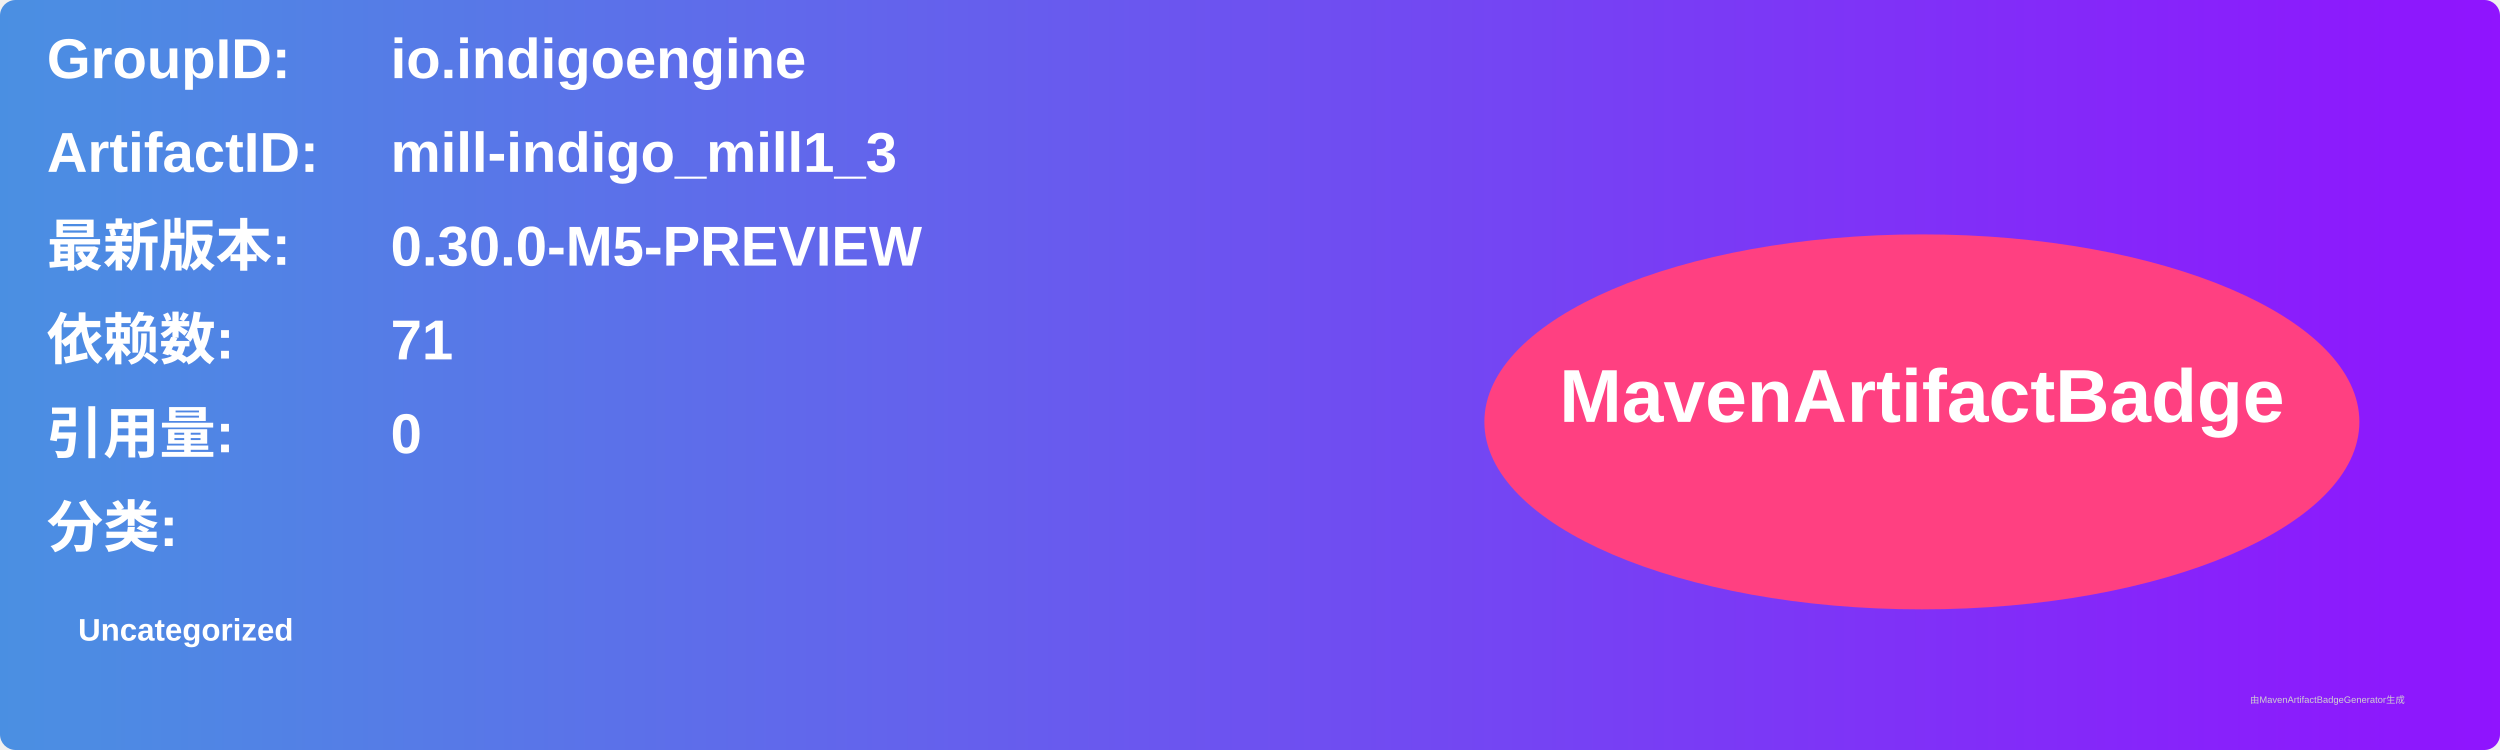
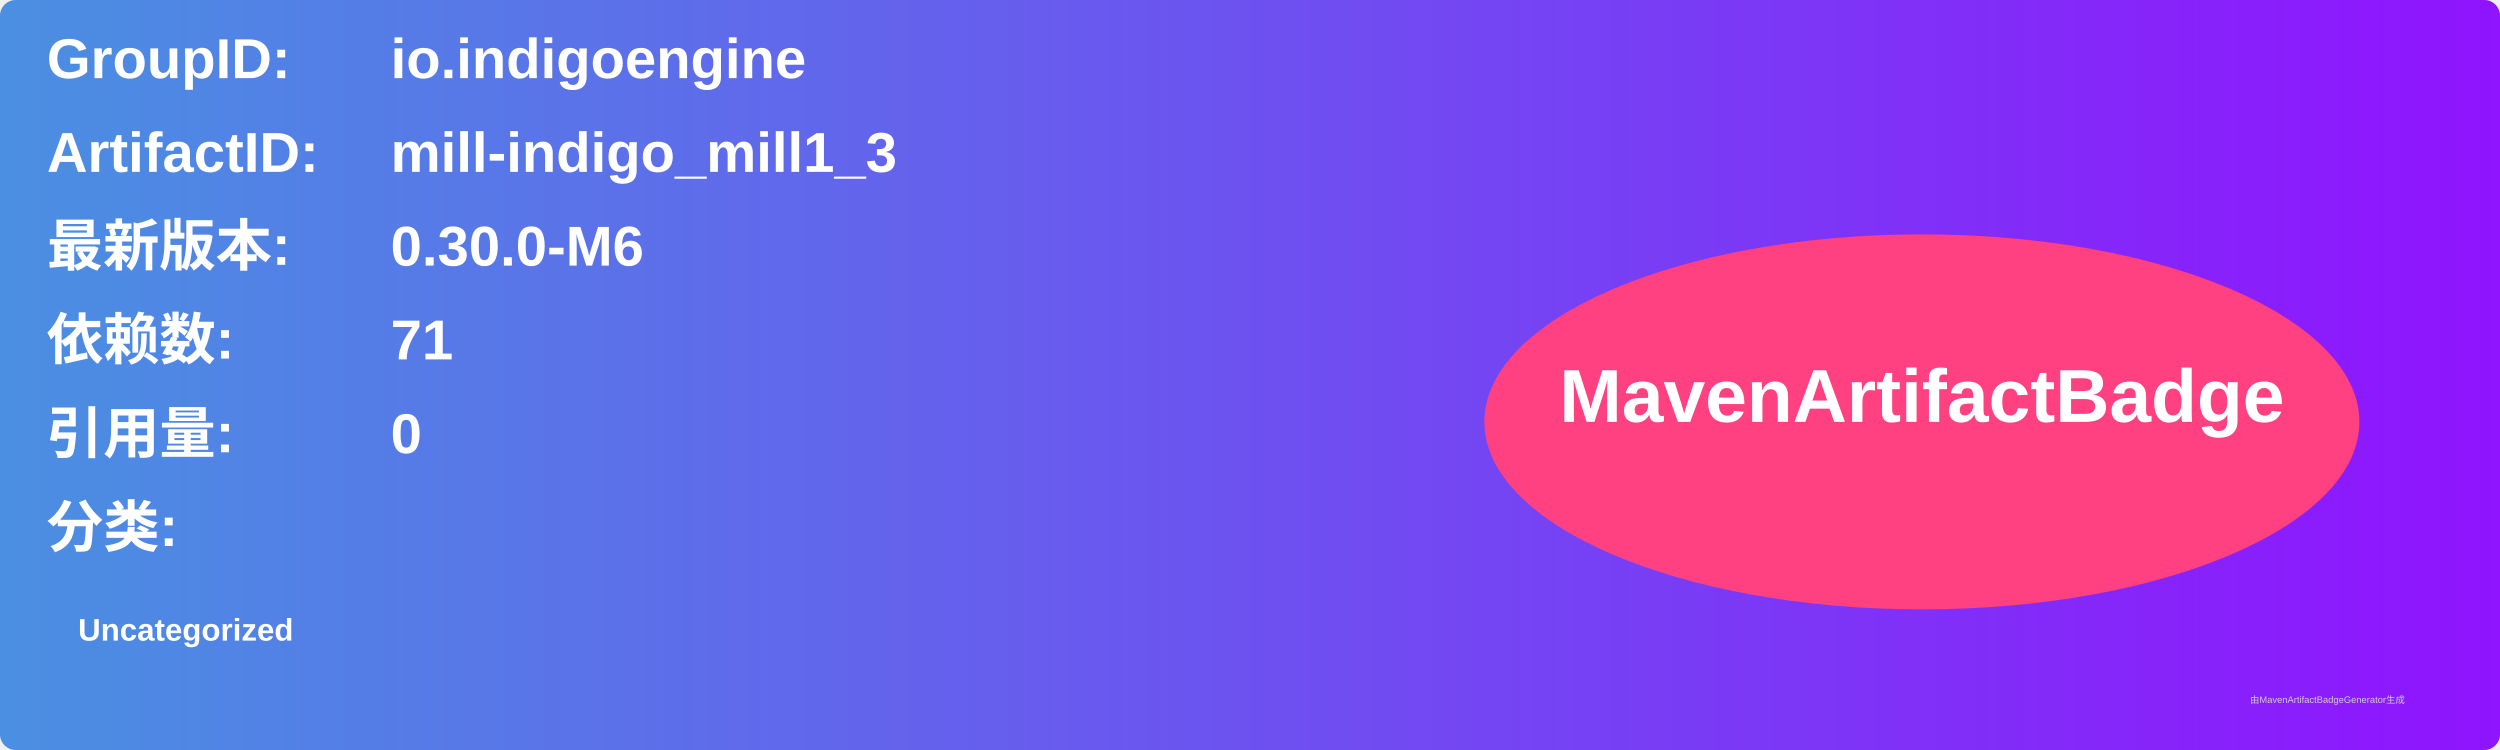
<svg xmlns="http://www.w3.org/2000/svg" width="800" height="240" viewBox="0 0 800 240">
  <linearGradient id="grad" x1="0%" y1="0%" x2="100%" y2="0%">
    <stop offset="0%" stop-color="#4a90e2" />
    <stop offset="100%" stop-color="#9013fe" />
  </linearGradient>
  <rect width="100%" height="100%" rx="5" ry="5" fill="url(#grad)" />
  <g transform="translate(15, 15)">
    <text x="0" y="10" font-family="Arial" font-size="18" fill="white" font-weight="bold" width="260">GroupID:</text>
    <text x="110" y="10" font-family="Arial" font-size="18" fill="white" font-weight="bold" width="460">io.indigoengine</text>
    <text x="0" y="40" font-family="Arial" font-size="18" fill="white" font-weight="bold" width="260">ArtifactID:</text>
    <text x="110" y="40" font-family="Arial" font-size="18" fill="white" font-weight="bold" width="460">mill-indigo_mill1_3</text>
    <text x="0" y="70" font-family="Arial" font-size="18" fill="white" font-weight="bold">最新版本:</text>
    <text x="110" y="70" font-family="Arial" font-size="18" fill="white" font-weight="bold">
-       <tspan font-weight="bold">0.30.0-M5-PREVIEW</tspan>
+       <tspan font-weight="bold">0.30.0-M6</tspan>
    </text>
    <text x="0" y="100" font-family="Arial" font-size="18" fill="white" font-weight="bold">依赖数: </text>
    <text x="110" y="100" font-family="Arial" font-size="18" fill="white">
      <tspan font-weight="bold">71</tspan>
    </text>
    <text x="0" y="130" font-family="Arial" font-size="18" fill="white" font-weight="bold">引用量: </text>
    <text x="110" y="130" font-family="Arial" font-size="18" fill="white">
      <tspan font-weight="bold">0</tspan>
    </text>
    <text x="0" y="160" font-family="Arial" font-size="18" fill="white" font-weight="bold">分类:</text>
    <text x="10" y="190" font-family="Arial" font-size="10" fill="white">
      <tspan font-weight="bold">Uncategorized</tspan>
    </text>
    <ellipse cx="600" cy="120" rx="140" ry="60" fill="#ff4081" />
    <text x="600" y="120" text-anchor="middle" font-family="Arial" font-size="24" fill="white" font-weight="bold">MavenArtifactBadge</text>
  </g>
  <text x="720" y="225" font-family="Arial" font-size="3" fill="#d0d0d0">由MavenArtifactBadgeGenerator生成</text>
</svg>
